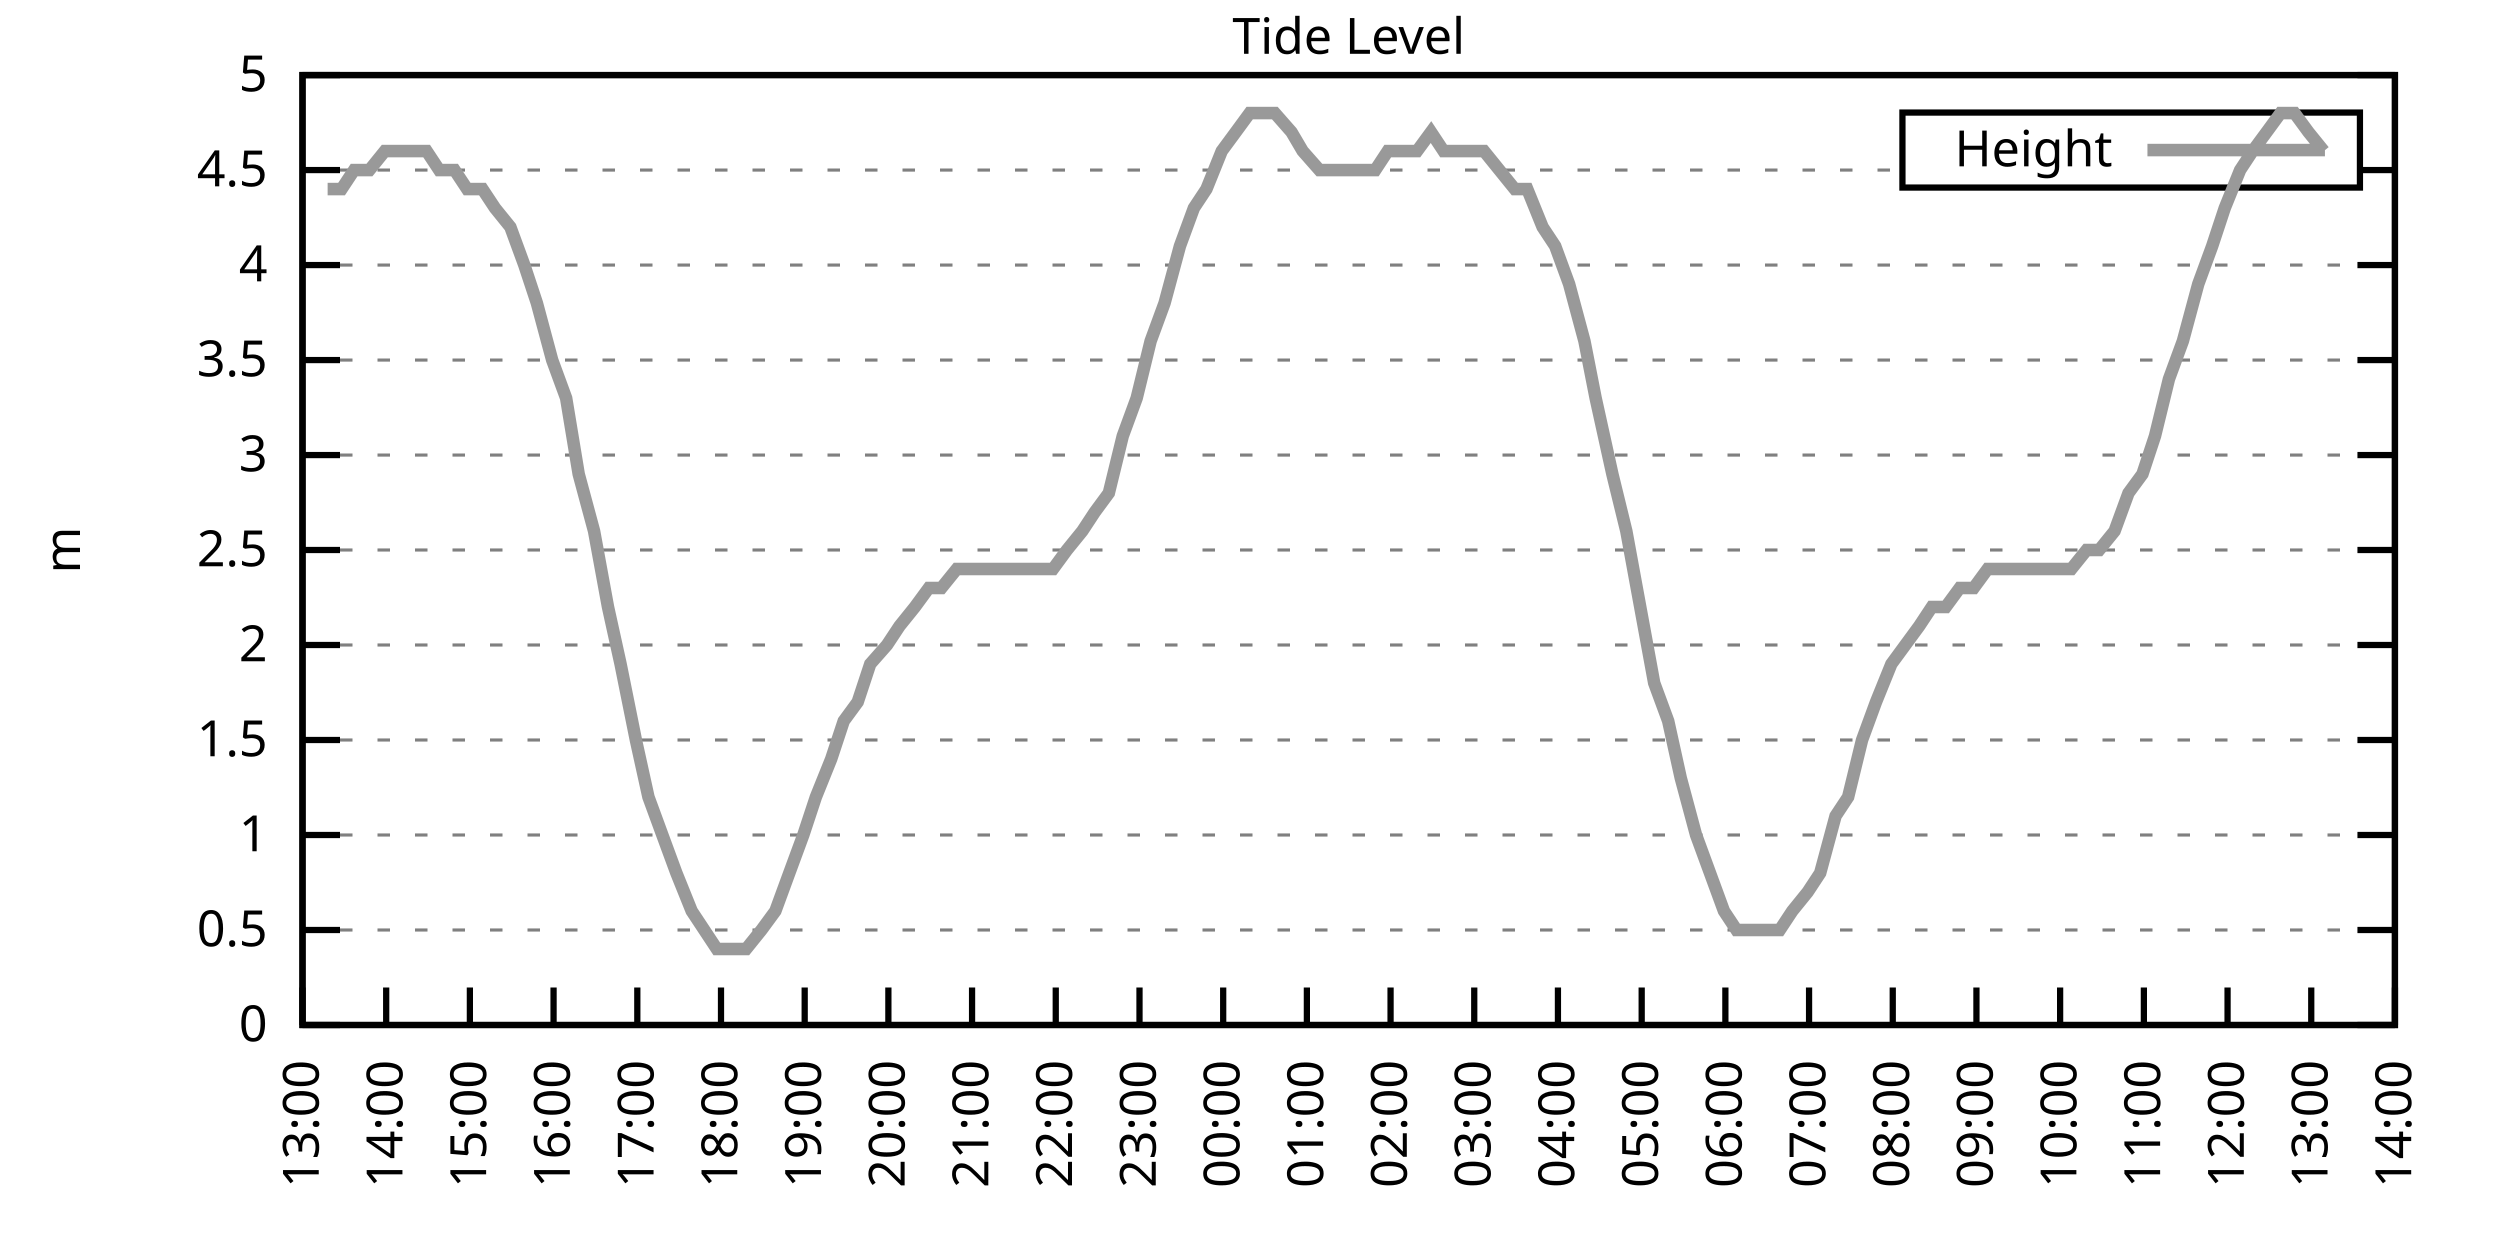
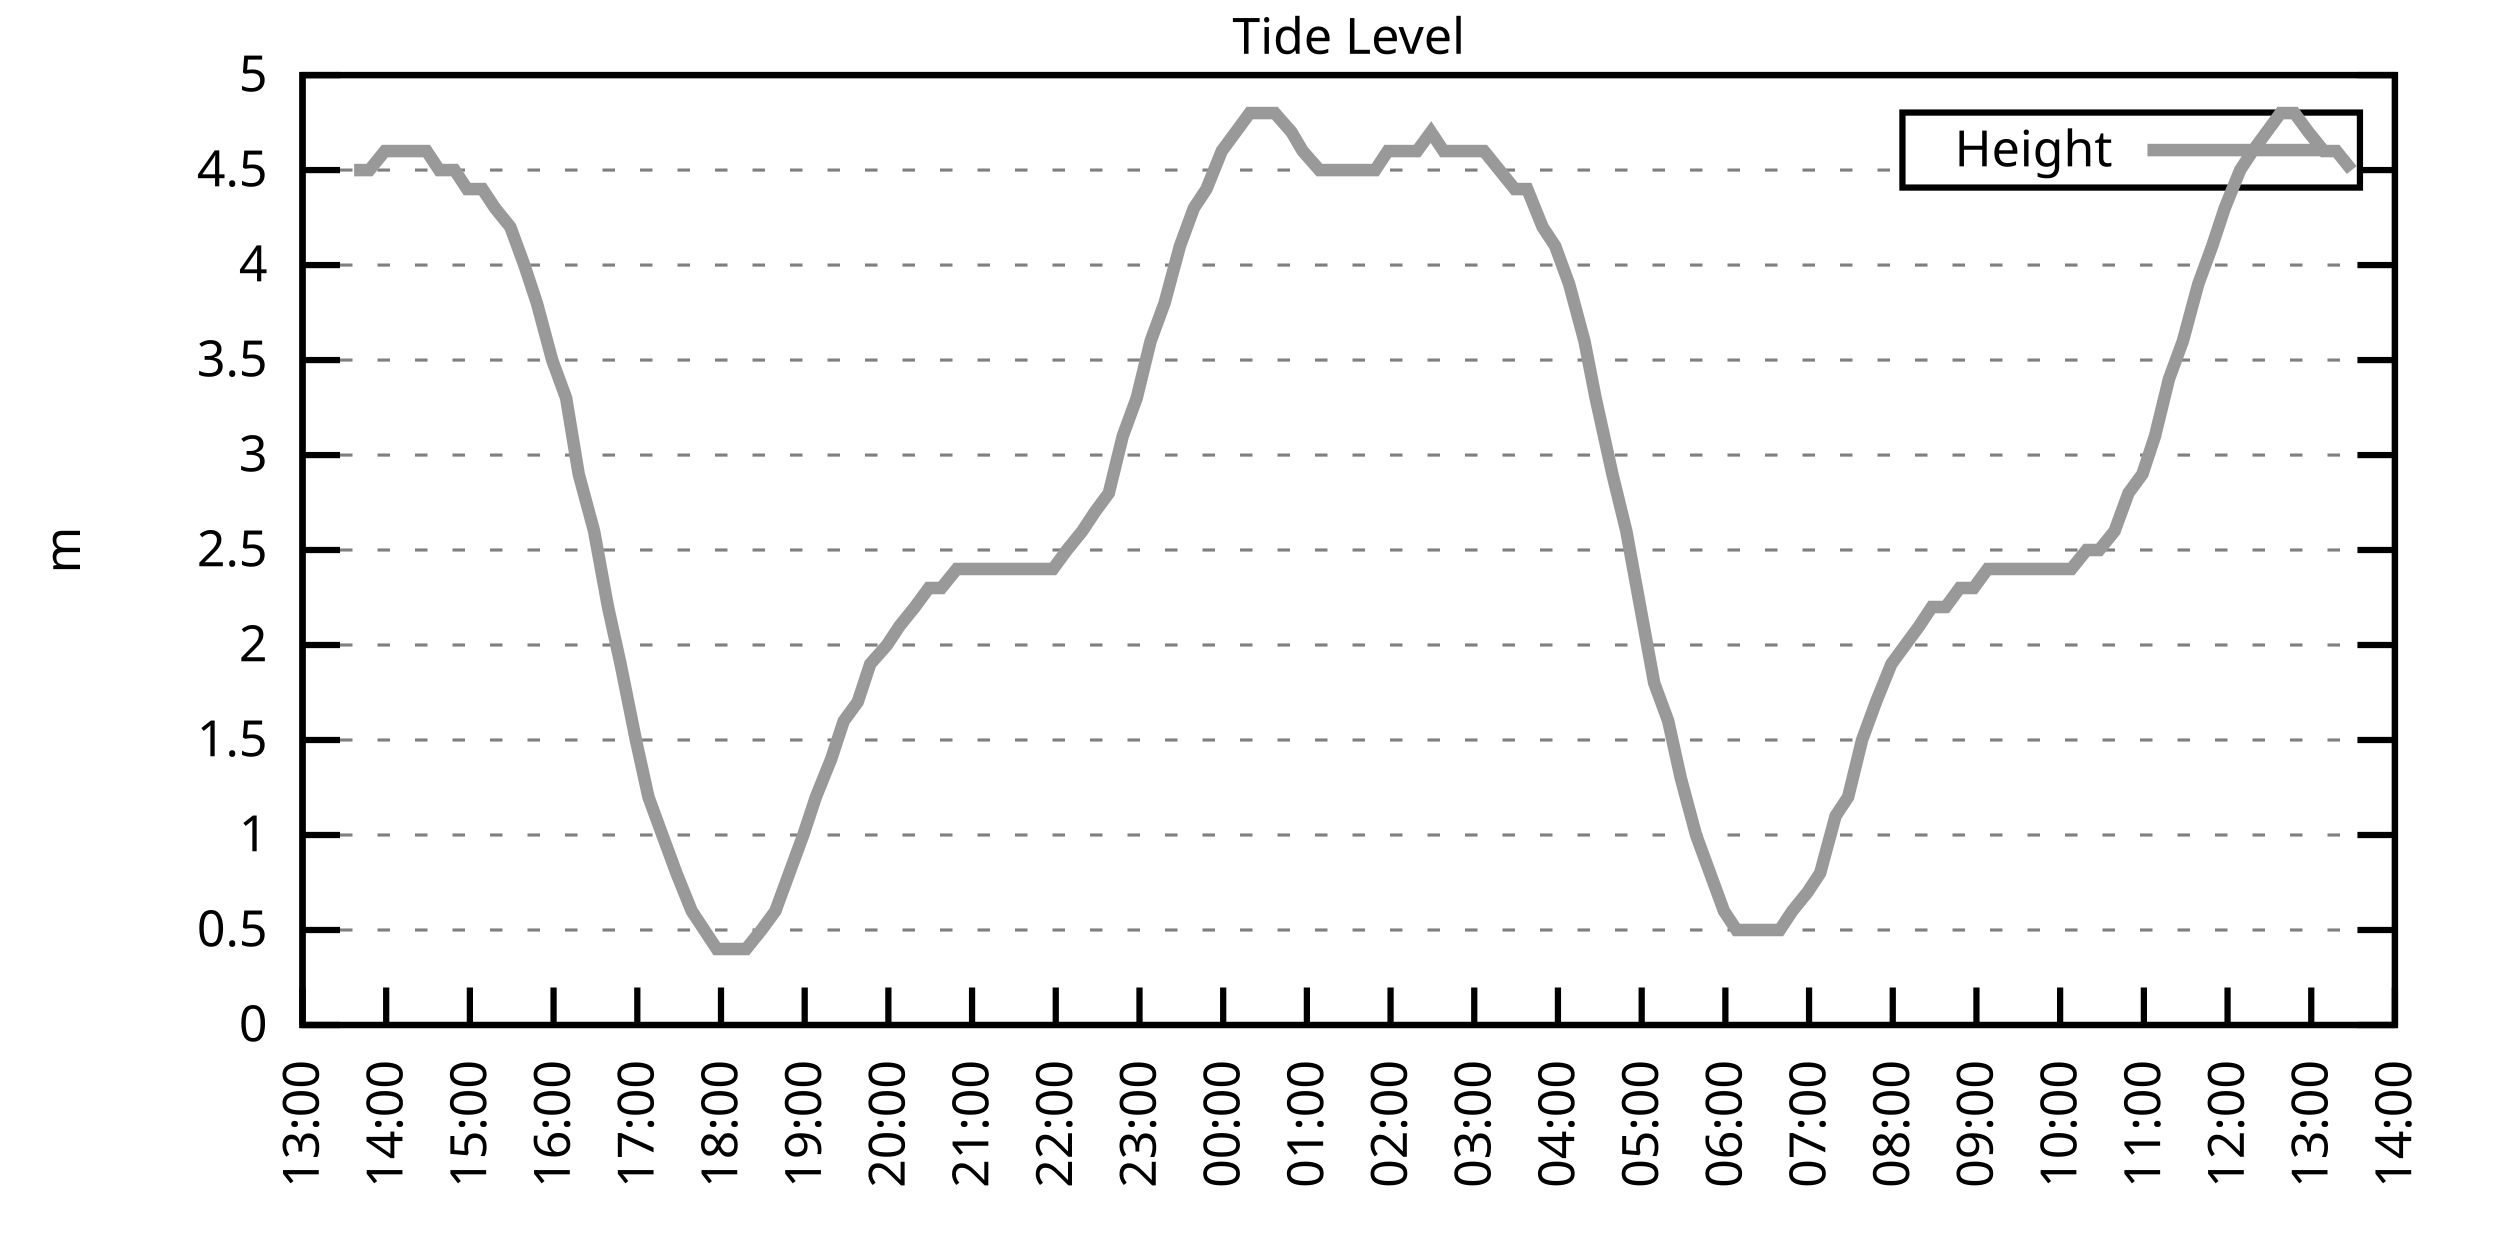
<svg xmlns="http://www.w3.org/2000/svg" xmlns:xlink="http://www.w3.org/1999/xlink" width="400" height="200" viewBox="0 0 400 200">
  <g id="gnuplot_canvas">
    <rect x="0" y="0" width="400" height="200" fill="none" />
    <defs>
      <circle id="gpDot" r="0.5" stroke-width="0.5" stroke="currentColor" />
      <path id="gpPt0" stroke-width="0.333" stroke="currentColor" d="M-1,0 h2 M0,-1 v2" />
      <path id="gpPt1" stroke-width="0.333" stroke="currentColor" d="M-1,-1 L1,1 M1,-1 L-1,1" />
      <path id="gpPt2" stroke-width="0.333" stroke="currentColor" d="M-1,0 L1,0 M0,-1 L0,1 M-1,-1 L1,1 M-1,1 L1,-1" />
      <rect id="gpPt3" stroke-width="0.333" stroke="currentColor" x="-1" y="-1" width="2" height="2" />
      <rect id="gpPt4" stroke-width="0.333" stroke="currentColor" fill="currentColor" x="-1" y="-1" width="2" height="2" />
      <circle id="gpPt5" stroke-width="0.333" stroke="currentColor" cx="0" cy="0" r="1" />
      <use xlink:href="#gpPt5" id="gpPt6" fill="currentColor" stroke="none" />
      <path id="gpPt7" stroke-width="0.333" stroke="currentColor" d="M0,-1.33 L-1.33,0.67 L1.33,0.67 z" />
      <use xlink:href="#gpPt7" id="gpPt8" fill="currentColor" stroke="none" />
      <use xlink:href="#gpPt7" id="gpPt9" stroke="currentColor" transform="rotate(180)" />
      <use xlink:href="#gpPt9" id="gpPt10" fill="currentColor" stroke="none" />
      <use xlink:href="#gpPt3" id="gpPt11" stroke="currentColor" transform="rotate(45)" />
      <use xlink:href="#gpPt11" id="gpPt12" fill="currentColor" stroke="none" />
      <path id="gpPt13" stroke-width="0.333" stroke="currentColor" d="M0,1.330 L1.265,0.411 L0.782,-1.067 L-0.782,-1.076 L-1.265,0.411 z" />
      <use xlink:href="#gpPt13" id="gpPt14" fill="currentColor" stroke="none" />
      <filter id="textbox" filterUnits="objectBoundingBox" x="0" y="0" height="1" width="1">
        <feFlood flood-color="white" flood-opacity="1" result="bgnd" />
        <feComposite in="SourceGraphic" in2="bgnd" operator="atop" />
      </filter>
      <filter id="greybox" filterUnits="objectBoundingBox" x="0" y="0" height="1" width="1">
        <feFlood flood-color="lightgrey" flood-opacity="1" result="grey" />
        <feComposite in="SourceGraphic" in2="grey" operator="atop" />
      </filter>
    </defs>
    <g fill="none" color="white" stroke="currentColor" stroke-width="1.00" stroke-linecap="butt" stroke-linejoin="miter">
</g>
    <g fill="none" color="black" stroke="currentColor" stroke-width="1.00" stroke-linecap="butt" stroke-linejoin="miter">
      <g stroke="none" shape-rendering="crispEdges">
        <polygon fill="rgb(255, 255, 255)" points="48.40,164.00 383.18,164.00 383.18,12.02 48.40,12.02 " />
      </g>
    </g>
    <g fill="none" color="black" stroke="currentColor" stroke-width="1.00" stroke-linecap="butt" stroke-linejoin="miter">
</g>
    <g fill="none" color="black" stroke="black" stroke-width="0.50" stroke-linecap="butt" stroke-linejoin="miter">
</g>
    <g fill="none" color="gray" stroke="currentColor" stroke-width="0.50" stroke-linecap="butt" stroke-linejoin="miter">
      <path stroke="gray" stroke-dasharray="2,4" class="gridline" d="M48.40,164.00 L383.19,164.00  " />
    </g>
    <g fill="none" color="gray" stroke="gray" stroke-width="1.00" stroke-linecap="butt" stroke-linejoin="miter">
</g>
    <g fill="none" color="black" stroke="currentColor" stroke-width="1.00" stroke-linecap="butt" stroke-linejoin="miter">
      <path stroke="black" d="M48.40,164.00 L54.40,164.00 M383.19,164.00 L377.19,164.00  " />
      <g transform="translate(42.80,166.60)" stroke="none" fill="black" font-family="Sans" font-size="8.00" text-anchor="end">
        <text>
          <tspan font-family="Sans"> 0</tspan>
        </text>
      </g>
    </g>
    <g fill="none" color="black" stroke="currentColor" stroke-width="1.00" stroke-linecap="butt" stroke-linejoin="miter">
</g>
    <g fill="none" color="black" stroke="black" stroke-width="0.50" stroke-linecap="butt" stroke-linejoin="miter">
</g>
    <g fill="none" color="gray" stroke="currentColor" stroke-width="0.50" stroke-linecap="butt" stroke-linejoin="miter">
      <path stroke="gray" stroke-dasharray="2,4" class="gridline" d="M48.40,148.80 L383.19,148.80  " />
    </g>
    <g fill="none" color="gray" stroke="gray" stroke-width="1.00" stroke-linecap="butt" stroke-linejoin="miter">
</g>
    <g fill="none" color="black" stroke="currentColor" stroke-width="1.00" stroke-linecap="butt" stroke-linejoin="miter">
      <path stroke="black" d="M48.40,148.80 L54.40,148.80 M383.19,148.80 L377.19,148.80  " />
      <g transform="translate(42.80,151.40)" stroke="none" fill="black" font-family="Sans" font-size="8.00" text-anchor="end">
        <text>
          <tspan font-family="Sans"> 0.5</tspan>
        </text>
      </g>
    </g>
    <g fill="none" color="black" stroke="currentColor" stroke-width="1.00" stroke-linecap="butt" stroke-linejoin="miter">
</g>
    <g fill="none" color="black" stroke="black" stroke-width="0.50" stroke-linecap="butt" stroke-linejoin="miter">
</g>
    <g fill="none" color="gray" stroke="currentColor" stroke-width="0.50" stroke-linecap="butt" stroke-linejoin="miter">
      <path stroke="gray" stroke-dasharray="2,4" class="gridline" d="M48.40,133.60 L383.19,133.60  " />
    </g>
    <g fill="none" color="gray" stroke="gray" stroke-width="1.00" stroke-linecap="butt" stroke-linejoin="miter">
</g>
    <g fill="none" color="black" stroke="currentColor" stroke-width="1.00" stroke-linecap="butt" stroke-linejoin="miter">
      <path stroke="black" d="M48.40,133.60 L54.40,133.60 M383.19,133.60 L377.19,133.60  " />
      <g transform="translate(42.80,136.20)" stroke="none" fill="black" font-family="Sans" font-size="8.00" text-anchor="end">
        <text>
          <tspan font-family="Sans"> 1</tspan>
        </text>
      </g>
    </g>
    <g fill="none" color="black" stroke="currentColor" stroke-width="1.00" stroke-linecap="butt" stroke-linejoin="miter">
</g>
    <g fill="none" color="black" stroke="black" stroke-width="0.50" stroke-linecap="butt" stroke-linejoin="miter">
</g>
    <g fill="none" color="gray" stroke="currentColor" stroke-width="0.50" stroke-linecap="butt" stroke-linejoin="miter">
      <path stroke="gray" stroke-dasharray="2,4" class="gridline" d="M48.40,118.40 L383.19,118.40  " />
    </g>
    <g fill="none" color="gray" stroke="gray" stroke-width="1.00" stroke-linecap="butt" stroke-linejoin="miter">
</g>
    <g fill="none" color="black" stroke="currentColor" stroke-width="1.00" stroke-linecap="butt" stroke-linejoin="miter">
      <path stroke="black" d="M48.40,118.40 L54.40,118.40 M383.19,118.40 L377.19,118.40  " />
      <g transform="translate(42.80,121.00)" stroke="none" fill="black" font-family="Sans" font-size="8.00" text-anchor="end">
        <text>
          <tspan font-family="Sans"> 1.5</tspan>
        </text>
      </g>
    </g>
    <g fill="none" color="black" stroke="currentColor" stroke-width="1.00" stroke-linecap="butt" stroke-linejoin="miter">
</g>
    <g fill="none" color="black" stroke="black" stroke-width="0.50" stroke-linecap="butt" stroke-linejoin="miter">
</g>
    <g fill="none" color="gray" stroke="currentColor" stroke-width="0.50" stroke-linecap="butt" stroke-linejoin="miter">
      <path stroke="gray" stroke-dasharray="2,4" class="gridline" d="M48.40,103.20 L383.19,103.20  " />
    </g>
    <g fill="none" color="gray" stroke="gray" stroke-width="1.00" stroke-linecap="butt" stroke-linejoin="miter">
</g>
    <g fill="none" color="black" stroke="currentColor" stroke-width="1.00" stroke-linecap="butt" stroke-linejoin="miter">
      <path stroke="black" d="M48.40,103.20 L54.40,103.20 M383.19,103.20 L377.19,103.20  " />
      <g transform="translate(42.80,105.80)" stroke="none" fill="black" font-family="Sans" font-size="8.00" text-anchor="end">
        <text>
          <tspan font-family="Sans"> 2</tspan>
        </text>
      </g>
    </g>
    <g fill="none" color="black" stroke="currentColor" stroke-width="1.00" stroke-linecap="butt" stroke-linejoin="miter">
</g>
    <g fill="none" color="black" stroke="black" stroke-width="0.50" stroke-linecap="butt" stroke-linejoin="miter">
</g>
    <g fill="none" color="gray" stroke="currentColor" stroke-width="0.50" stroke-linecap="butt" stroke-linejoin="miter">
      <path stroke="gray" stroke-dasharray="2,4" class="gridline" d="M48.40,88.00 L383.19,88.00  " />
    </g>
    <g fill="none" color="gray" stroke="gray" stroke-width="1.00" stroke-linecap="butt" stroke-linejoin="miter">
</g>
    <g fill="none" color="black" stroke="currentColor" stroke-width="1.00" stroke-linecap="butt" stroke-linejoin="miter">
      <path stroke="black" d="M48.40,88.00 L54.40,88.00 M383.19,88.00 L377.19,88.00  " />
      <g transform="translate(42.80,90.60)" stroke="none" fill="black" font-family="Sans" font-size="8.00" text-anchor="end">
        <text>
          <tspan font-family="Sans"> 2.5</tspan>
        </text>
      </g>
    </g>
    <g fill="none" color="black" stroke="currentColor" stroke-width="1.00" stroke-linecap="butt" stroke-linejoin="miter">
</g>
    <g fill="none" color="black" stroke="black" stroke-width="0.50" stroke-linecap="butt" stroke-linejoin="miter">
</g>
    <g fill="none" color="gray" stroke="currentColor" stroke-width="0.50" stroke-linecap="butt" stroke-linejoin="miter">
      <path stroke="gray" stroke-dasharray="2,4" class="gridline" d="M48.40,72.81 L383.19,72.81  " />
    </g>
    <g fill="none" color="gray" stroke="gray" stroke-width="1.00" stroke-linecap="butt" stroke-linejoin="miter">
</g>
    <g fill="none" color="black" stroke="currentColor" stroke-width="1.00" stroke-linecap="butt" stroke-linejoin="miter">
      <path stroke="black" d="M48.40,72.81 L54.40,72.81 M383.19,72.81 L377.19,72.81  " />
      <g transform="translate(42.80,75.41)" stroke="none" fill="black" font-family="Sans" font-size="8.00" text-anchor="end">
        <text>
          <tspan font-family="Sans"> 3</tspan>
        </text>
      </g>
    </g>
    <g fill="none" color="black" stroke="currentColor" stroke-width="1.00" stroke-linecap="butt" stroke-linejoin="miter">
</g>
    <g fill="none" color="black" stroke="black" stroke-width="0.50" stroke-linecap="butt" stroke-linejoin="miter">
</g>
    <g fill="none" color="gray" stroke="currentColor" stroke-width="0.50" stroke-linecap="butt" stroke-linejoin="miter">
      <path stroke="gray" stroke-dasharray="2,4" class="gridline" d="M48.40,57.61 L383.19,57.61  " />
    </g>
    <g fill="none" color="gray" stroke="gray" stroke-width="1.00" stroke-linecap="butt" stroke-linejoin="miter">
</g>
    <g fill="none" color="black" stroke="currentColor" stroke-width="1.00" stroke-linecap="butt" stroke-linejoin="miter">
      <path stroke="black" d="M48.40,57.61 L54.40,57.61 M383.19,57.61 L377.19,57.61  " />
      <g transform="translate(42.80,60.21)" stroke="none" fill="black" font-family="Sans" font-size="8.00" text-anchor="end">
        <text>
          <tspan font-family="Sans"> 3.5</tspan>
        </text>
      </g>
    </g>
    <g fill="none" color="black" stroke="currentColor" stroke-width="1.00" stroke-linecap="butt" stroke-linejoin="miter">
</g>
    <g fill="none" color="black" stroke="black" stroke-width="0.50" stroke-linecap="butt" stroke-linejoin="miter">
</g>
    <g fill="none" color="gray" stroke="currentColor" stroke-width="0.50" stroke-linecap="butt" stroke-linejoin="miter">
      <path stroke="gray" stroke-dasharray="2,4" class="gridline" d="M48.40,42.41 L383.19,42.41  " />
    </g>
    <g fill="none" color="gray" stroke="gray" stroke-width="1.00" stroke-linecap="butt" stroke-linejoin="miter">
</g>
    <g fill="none" color="black" stroke="currentColor" stroke-width="1.00" stroke-linecap="butt" stroke-linejoin="miter">
      <path stroke="black" d="M48.40,42.41 L54.40,42.41 M383.19,42.41 L377.19,42.41  " />
      <g transform="translate(42.80,45.01)" stroke="none" fill="black" font-family="Sans" font-size="8.00" text-anchor="end">
        <text>
          <tspan font-family="Sans"> 4</tspan>
        </text>
      </g>
    </g>
    <g fill="none" color="black" stroke="currentColor" stroke-width="1.00" stroke-linecap="butt" stroke-linejoin="miter">
</g>
    <g fill="none" color="black" stroke="black" stroke-width="0.50" stroke-linecap="butt" stroke-linejoin="miter">
</g>
    <g fill="none" color="gray" stroke="currentColor" stroke-width="0.50" stroke-linecap="butt" stroke-linejoin="miter">
      <path stroke="gray" stroke-dasharray="2,4" class="gridline" d="M48.40,27.21 L304.39,27.21 M377.59,27.21 L383.19,27.21  " />
    </g>
    <g fill="none" color="gray" stroke="gray" stroke-width="1.00" stroke-linecap="butt" stroke-linejoin="miter">
</g>
    <g fill="none" color="black" stroke="currentColor" stroke-width="1.00" stroke-linecap="butt" stroke-linejoin="miter">
      <path stroke="black" d="M48.40,27.21 L54.40,27.21 M383.19,27.21 L377.19,27.21  " />
      <g transform="translate(42.80,29.81)" stroke="none" fill="black" font-family="Sans" font-size="8.00" text-anchor="end">
        <text>
          <tspan font-family="Sans"> 4.5</tspan>
        </text>
      </g>
    </g>
    <g fill="none" color="black" stroke="currentColor" stroke-width="1.00" stroke-linecap="butt" stroke-linejoin="miter">
</g>
    <g fill="none" color="black" stroke="black" stroke-width="0.50" stroke-linecap="butt" stroke-linejoin="miter">
</g>
    <g fill="none" color="gray" stroke="currentColor" stroke-width="0.50" stroke-linecap="butt" stroke-linejoin="miter">
      <path stroke="gray" stroke-dasharray="2,4" class="gridline" d="M48.40,12.01 L383.19,12.01  " />
    </g>
    <g fill="none" color="gray" stroke="gray" stroke-width="1.00" stroke-linecap="butt" stroke-linejoin="miter">
</g>
    <g fill="none" color="black" stroke="currentColor" stroke-width="1.00" stroke-linecap="butt" stroke-linejoin="miter">
      <path stroke="black" d="M48.40,12.01 L54.40,12.01 M383.19,12.01 L377.19,12.01  " />
      <g transform="translate(42.80,14.61)" stroke="none" fill="black" font-family="Sans" font-size="8.00" text-anchor="end">
        <text>
          <tspan font-family="Sans"> 5</tspan>
        </text>
      </g>
    </g>
    <g fill="none" color="black" stroke="currentColor" stroke-width="1.00" stroke-linecap="butt" stroke-linejoin="miter">
      <path stroke="black" d="M48.40,164.00 L48.40,158.00  " />
      <g transform="translate(51.00,169.60) rotate(270.00)" stroke="none" fill="black" font-family="Sans" font-size="8.00" text-anchor="end">
        <text>
          <tspan font-family="Sans">13:00</tspan>
        </text>
      </g>
    </g>
    <g fill="none" color="black" stroke="currentColor" stroke-width="1.00" stroke-linecap="butt" stroke-linejoin="miter">
      <path stroke="black" d="M61.79,164.00 L61.79,158.00  " />
      <g transform="translate(64.39,169.60) rotate(270.00)" stroke="none" fill="black" font-family="Sans" font-size="8.00" text-anchor="end">
        <text>
          <tspan font-family="Sans">14:00</tspan>
        </text>
      </g>
    </g>
    <g fill="none" color="black" stroke="currentColor" stroke-width="1.00" stroke-linecap="butt" stroke-linejoin="miter">
      <path stroke="black" d="M75.18,164.00 L75.18,158.00  " />
      <g transform="translate(77.78,169.60) rotate(270.00)" stroke="none" fill="black" font-family="Sans" font-size="8.00" text-anchor="end">
        <text>
          <tspan font-family="Sans">15:00</tspan>
        </text>
      </g>
    </g>
    <g fill="none" color="black" stroke="currentColor" stroke-width="1.00" stroke-linecap="butt" stroke-linejoin="miter">
      <path stroke="black" d="M88.57,164.00 L88.57,158.00  " />
      <g transform="translate(91.17,169.60) rotate(270.00)" stroke="none" fill="black" font-family="Sans" font-size="8.00" text-anchor="end">
        <text>
          <tspan font-family="Sans">16:00</tspan>
        </text>
      </g>
    </g>
    <g fill="none" color="black" stroke="currentColor" stroke-width="1.00" stroke-linecap="butt" stroke-linejoin="miter">
      <path stroke="black" d="M101.97,164.00 L101.97,158.00  " />
      <g transform="translate(104.57,169.60) rotate(270.00)" stroke="none" fill="black" font-family="Sans" font-size="8.00" text-anchor="end">
        <text>
          <tspan font-family="Sans">17:00</tspan>
        </text>
      </g>
    </g>
    <g fill="none" color="black" stroke="currentColor" stroke-width="1.00" stroke-linecap="butt" stroke-linejoin="miter">
      <path stroke="black" d="M115.36,164.00 L115.36,158.00  " />
      <g transform="translate(117.96,169.60) rotate(270.00)" stroke="none" fill="black" font-family="Sans" font-size="8.00" text-anchor="end">
        <text>
          <tspan font-family="Sans">18:00</tspan>
        </text>
      </g>
    </g>
    <g fill="none" color="black" stroke="currentColor" stroke-width="1.00" stroke-linecap="butt" stroke-linejoin="miter">
      <path stroke="black" d="M128.75,164.00 L128.75,158.00  " />
      <g transform="translate(131.35,169.60) rotate(270.00)" stroke="none" fill="black" font-family="Sans" font-size="8.00" text-anchor="end">
        <text>
          <tspan font-family="Sans">19:00</tspan>
        </text>
      </g>
    </g>
    <g fill="none" color="black" stroke="currentColor" stroke-width="1.00" stroke-linecap="butt" stroke-linejoin="miter">
      <path stroke="black" d="M142.14,164.00 L142.14,158.00  " />
      <g transform="translate(144.74,169.60) rotate(270.00)" stroke="none" fill="black" font-family="Sans" font-size="8.00" text-anchor="end">
        <text>
          <tspan font-family="Sans">20:00</tspan>
        </text>
      </g>
    </g>
    <g fill="none" color="black" stroke="currentColor" stroke-width="1.00" stroke-linecap="butt" stroke-linejoin="miter">
      <path stroke="black" d="M155.53,164.00 L155.53,158.00  " />
      <g transform="translate(158.13,169.60) rotate(270.00)" stroke="none" fill="black" font-family="Sans" font-size="8.00" text-anchor="end">
        <text>
          <tspan font-family="Sans">21:00</tspan>
        </text>
      </g>
    </g>
    <g fill="none" color="black" stroke="currentColor" stroke-width="1.00" stroke-linecap="butt" stroke-linejoin="miter">
      <path stroke="black" d="M168.92,164.00 L168.92,158.00  " />
      <g transform="translate(171.52,169.60) rotate(270.00)" stroke="none" fill="black" font-family="Sans" font-size="8.00" text-anchor="end">
        <text>
          <tspan font-family="Sans">22:00</tspan>
        </text>
      </g>
    </g>
    <g fill="none" color="black" stroke="currentColor" stroke-width="1.00" stroke-linecap="butt" stroke-linejoin="miter">
      <path stroke="black" d="M182.32,164.00 L182.32,158.00  " />
      <g transform="translate(184.92,169.60) rotate(270.00)" stroke="none" fill="black" font-family="Sans" font-size="8.00" text-anchor="end">
        <text>
          <tspan font-family="Sans">23:00</tspan>
        </text>
      </g>
    </g>
    <g fill="none" color="black" stroke="currentColor" stroke-width="1.00" stroke-linecap="butt" stroke-linejoin="miter">
      <path stroke="black" d="M195.71,164.00 L195.71,158.00  " />
      <g transform="translate(198.31,169.60) rotate(270.00)" stroke="none" fill="black" font-family="Sans" font-size="8.00" text-anchor="end">
        <text>
          <tspan font-family="Sans">00:00</tspan>
        </text>
      </g>
    </g>
    <g fill="none" color="black" stroke="currentColor" stroke-width="1.00" stroke-linecap="butt" stroke-linejoin="miter">
      <path stroke="black" d="M209.10,164.00 L209.10,158.00  " />
      <g transform="translate(211.70,169.60) rotate(270.00)" stroke="none" fill="black" font-family="Sans" font-size="8.00" text-anchor="end">
        <text>
          <tspan font-family="Sans">01:00</tspan>
        </text>
      </g>
    </g>
    <g fill="none" color="black" stroke="currentColor" stroke-width="1.00" stroke-linecap="butt" stroke-linejoin="miter">
      <path stroke="black" d="M222.49,164.00 L222.49,158.00  " />
      <g transform="translate(225.09,169.60) rotate(270.00)" stroke="none" fill="black" font-family="Sans" font-size="8.00" text-anchor="end">
        <text>
          <tspan font-family="Sans">02:00</tspan>
        </text>
      </g>
    </g>
    <g fill="none" color="black" stroke="currentColor" stroke-width="1.00" stroke-linecap="butt" stroke-linejoin="miter">
      <path stroke="black" d="M235.88,164.00 L235.88,158.00  " />
      <g transform="translate(238.48,169.60) rotate(270.00)" stroke="none" fill="black" font-family="Sans" font-size="8.00" text-anchor="end">
        <text>
          <tspan font-family="Sans">03:00</tspan>
        </text>
      </g>
    </g>
    <g fill="none" color="black" stroke="currentColor" stroke-width="1.00" stroke-linecap="butt" stroke-linejoin="miter">
      <path stroke="black" d="M249.27,164.00 L249.27,158.00  " />
      <g transform="translate(251.87,169.60) rotate(270.00)" stroke="none" fill="black" font-family="Sans" font-size="8.00" text-anchor="end">
        <text>
          <tspan font-family="Sans">04:00</tspan>
        </text>
      </g>
    </g>
    <g fill="none" color="black" stroke="currentColor" stroke-width="1.00" stroke-linecap="butt" stroke-linejoin="miter">
      <path stroke="black" d="M262.67,164.00 L262.67,158.00  " />
      <g transform="translate(265.27,169.60) rotate(270.00)" stroke="none" fill="black" font-family="Sans" font-size="8.00" text-anchor="end">
        <text>
          <tspan font-family="Sans">05:00</tspan>
        </text>
      </g>
    </g>
    <g fill="none" color="black" stroke="currentColor" stroke-width="1.00" stroke-linecap="butt" stroke-linejoin="miter">
      <path stroke="black" d="M276.06,164.00 L276.06,158.00  " />
      <g transform="translate(278.66,169.60) rotate(270.00)" stroke="none" fill="black" font-family="Sans" font-size="8.00" text-anchor="end">
        <text>
          <tspan font-family="Sans">06:00</tspan>
        </text>
      </g>
    </g>
    <g fill="none" color="black" stroke="currentColor" stroke-width="1.00" stroke-linecap="butt" stroke-linejoin="miter">
      <path stroke="black" d="M289.45,164.00 L289.45,158.00  " />
      <g transform="translate(292.05,169.60) rotate(270.00)" stroke="none" fill="black" font-family="Sans" font-size="8.00" text-anchor="end">
        <text>
          <tspan font-family="Sans">07:00</tspan>
        </text>
      </g>
    </g>
    <g fill="none" color="black" stroke="currentColor" stroke-width="1.00" stroke-linecap="butt" stroke-linejoin="miter">
      <path stroke="black" d="M302.84,164.00 L302.84,158.00  " />
      <g transform="translate(305.44,169.60) rotate(270.00)" stroke="none" fill="black" font-family="Sans" font-size="8.00" text-anchor="end">
        <text>
          <tspan font-family="Sans">08:00</tspan>
        </text>
      </g>
    </g>
    <g fill="none" color="black" stroke="currentColor" stroke-width="1.00" stroke-linecap="butt" stroke-linejoin="miter">
      <path stroke="black" d="M316.23,164.00 L316.23,158.00  " />
      <g transform="translate(318.83,169.60) rotate(270.00)" stroke="none" fill="black" font-family="Sans" font-size="8.00" text-anchor="end">
        <text>
          <tspan font-family="Sans">09:00</tspan>
        </text>
      </g>
    </g>
    <g fill="none" color="black" stroke="currentColor" stroke-width="1.00" stroke-linecap="butt" stroke-linejoin="miter">
      <path stroke="black" d="M329.62,164.00 L329.62,158.00  " />
      <g transform="translate(332.22,169.60) rotate(270.00)" stroke="none" fill="black" font-family="Sans" font-size="8.00" text-anchor="end">
        <text>
          <tspan font-family="Sans">10:00</tspan>
        </text>
      </g>
    </g>
    <g fill="none" color="black" stroke="currentColor" stroke-width="1.00" stroke-linecap="butt" stroke-linejoin="miter">
      <path stroke="black" d="M343.02,164.00 L343.02,158.00  " />
      <g transform="translate(345.62,169.60) rotate(270.00)" stroke="none" fill="black" font-family="Sans" font-size="8.00" text-anchor="end">
        <text>
          <tspan font-family="Sans">11:00</tspan>
        </text>
      </g>
    </g>
    <g fill="none" color="black" stroke="currentColor" stroke-width="1.00" stroke-linecap="butt" stroke-linejoin="miter">
      <path stroke="black" d="M356.41,164.00 L356.41,158.00  " />
      <g transform="translate(359.01,169.60) rotate(270.00)" stroke="none" fill="black" font-family="Sans" font-size="8.00" text-anchor="end">
        <text>
          <tspan font-family="Sans">12:00</tspan>
        </text>
      </g>
    </g>
    <g fill="none" color="black" stroke="currentColor" stroke-width="1.00" stroke-linecap="butt" stroke-linejoin="miter">
      <path stroke="black" d="M369.80,164.00 L369.80,158.00  " />
      <g transform="translate(372.40,169.60) rotate(270.00)" stroke="none" fill="black" font-family="Sans" font-size="8.00" text-anchor="end">
        <text>
          <tspan font-family="Sans">13:00</tspan>
        </text>
      </g>
    </g>
    <g fill="none" color="black" stroke="currentColor" stroke-width="1.00" stroke-linecap="butt" stroke-linejoin="miter">
      <path stroke="black" d="M383.19,164.00 L383.19,158.00  " />
      <g transform="translate(385.79,169.60) rotate(270.00)" stroke="none" fill="black" font-family="Sans" font-size="8.00" text-anchor="end">
        <text>
          <tspan font-family="Sans">14:00</tspan>
        </text>
      </g>
    </g>
    <g fill="none" color="black" stroke="currentColor" stroke-width="1.00" stroke-linecap="butt" stroke-linejoin="miter">
</g>
    <g fill="none" color="black" stroke="currentColor" stroke-width="1.00" stroke-linecap="butt" stroke-linejoin="miter">
      <path stroke="black" d="M48.40,12.01 L48.40,164.00 L383.19,164.00 L383.19,12.01 L48.40,12.01 Z  " />
    </g>
    <g fill="none" color="black" stroke="currentColor" stroke-width="1.00" stroke-linecap="butt" stroke-linejoin="miter">
</g>
    <g fill="none" color="black" stroke="currentColor" stroke-width="1.00" stroke-linecap="butt" stroke-linejoin="miter">
      <path stroke="black" d="M304.39,30.01 L304.39,18.01 L377.59,18.01 L377.59,30.01 L304.39,30.01 Z  " />
    </g>
    <g id="Tide_level_plot_1">
      <g fill="none" color="white" stroke="black" stroke-width="2.00" stroke-linecap="butt" stroke-linejoin="miter">
</g>
      <g fill="none" color="black" stroke="currentColor" stroke-width="2.00" stroke-linecap="butt" stroke-linejoin="miter">
        <g transform="translate(337.99,26.61)" stroke="none" fill="black" font-family="Sans" font-size="8.00" text-anchor="end">
          <text>
            <tspan font-family="Sans">Height</tspan>
          </text>
        </g>
      </g>
      <g fill="none" color="black" stroke="currentColor" stroke-width="2.00" stroke-linecap="butt" stroke-linejoin="miter">
-         <path stroke="rgb(153, 153, 153)" d="M343.59,24.01 L371.99,24.01 M52.42,30.25 L54.65,30.25 L56.66,27.21 L59.11,27.21 L61.57,24.17 L63.80,24.17   L65.81,24.17 L68.26,24.17 L70.27,27.21 L72.73,27.21 L74.74,30.25 L77.19,30.25 L79.20,33.29 L81.66,36.33   L83.89,42.41 L85.90,48.49 L88.35,57.61 L90.58,63.69 L92.59,75.85 L95.05,84.97 L97.28,97.12 L99.29,106.24   L101.74,118.40 L103.75,127.52 L105.98,133.60 L108.22,139.68 L110.67,145.76 L112.68,148.80 L114.69,151.84 L117.37,151.84   L119.38,151.84 L121.83,148.80 L124.06,145.76 L126.29,139.68 L128.53,133.60 L130.54,127.52 L132.99,121.44 L135.00,115.36   L137.23,112.32 L139.24,106.24 L141.92,103.20 L143.93,100.16 L146.38,97.12 L148.61,94.08 L150.62,94.08 L153.08,91.04   L155.09,91.04 L157.32,91.04 L159.55,91.04 L162.01,91.04 L164.01,91.04 L166.47,91.04 L168.48,91.04 L170.71,88.00   L173.17,84.97 L175.17,81.93 L177.41,78.89 L179.64,69.77 L181.87,63.69 L184.10,54.57 L186.33,48.49 L188.79,39.37   L191.02,33.29 L193.03,30.25 L195.48,24.17 L197.72,21.13 L199.95,18.09 L202.18,18.09 L203.97,18.09 L206.64,21.13   L208.43,24.17 L211.11,27.21 L213.12,27.21 L215.57,27.21 L217.58,27.21 L220.04,27.21 L222.04,24.17 L224.28,24.17   L226.73,24.17 L228.96,21.13 L230.97,24.17 L233.43,24.17 L235.66,24.17 L237.44,24.17 L239.90,27.21 L242.36,30.25   L244.36,30.25 L246.82,36.33 L248.83,39.37 L251.06,45.45 L253.51,54.57 L255.30,63.69 L257.98,75.85 L260.21,84.97   L264.67,109.28 L266.91,115.36 L268.92,124.48 L271.37,133.60 L273.60,139.68 L275.83,145.76 L277.84,148.80 L280.07,148.80   L282.53,148.80 L284.76,148.80 L286.77,145.76 L289.23,142.72 L291.23,139.68 L293.69,130.56 L295.70,127.52 L297.93,118.40   L300.16,112.32 L302.62,106.24 L304.85,103.20 L307.08,100.16 L309.09,97.12 L311.32,97.12 L313.55,94.08 L315.79,94.08   L318.02,91.04 L320.47,91.04 L322.70,91.04 L324.94,91.04 L327.17,91.04 L329.18,91.04 L331.41,91.04 L333.86,88.00   L335.87,88.00 L338.33,84.97 L340.56,78.89 L342.79,75.85 L344.80,69.77 L347.03,60.65 L349.26,54.57 L351.72,45.45   L353.95,39.37 L355.96,33.29 L358.42,27.21 L360.42,24.17 L362.66,21.13 L364.89,18.09 L367.12,18.09 L369.35,21.13   L371.81,24.17  " />
+         <path stroke="rgb(153, 153, 153)" d="M343.59,24.01 L371.99,24.01 M56.66,27.21 L59.11,27.21 L61.57,24.17 L63.80,24.17 L65.81,24.17 L68.26,24.17   L70.27,27.21 L72.73,27.21 L74.74,30.25 L77.19,30.25 L79.20,33.29 L81.66,36.33 L83.89,42.41 L85.90,48.49   L88.35,57.61 L90.58,63.69 L92.59,75.85 L95.05,84.97 L97.28,97.12 L99.29,106.24 L101.74,118.40 L103.75,127.52   L105.98,133.60 L108.22,139.68 L110.67,145.76 L112.68,148.80 L114.69,151.84 L117.37,151.84 L119.38,151.84 L121.83,148.80   L124.06,145.76 L126.29,139.68 L128.53,133.60 L130.54,127.52 L132.99,121.44 L135.00,115.36 L137.23,112.32 L139.24,106.24   L141.92,103.20 L143.93,100.16 L146.38,97.12 L148.61,94.08 L150.62,94.08 L153.08,91.04 L155.09,91.04 L157.32,91.04   L159.55,91.04 L162.01,91.04 L164.01,91.04 L166.47,91.04 L168.48,91.04 L170.71,88.00 L173.17,84.97 L175.17,81.93   L177.41,78.89 L179.64,69.77 L181.87,63.69 L184.10,54.57 L186.33,48.49 L188.79,39.37 L191.02,33.29 L193.03,30.25   L195.48,24.17 L197.72,21.13 L199.95,18.09 L202.18,18.09 L203.97,18.09 L206.64,21.13 L208.43,24.17 L211.11,27.21   L213.12,27.21 L215.57,27.21 L217.58,27.21 L220.04,27.21 L222.04,24.17 L224.28,24.17 L226.73,24.17 L228.96,21.13   L230.97,24.17 L233.43,24.17 L235.66,24.17 L237.44,24.17 L239.90,27.21 L242.36,30.25 L244.36,30.25 L246.82,36.33   L248.83,39.37 L251.06,45.45 L253.51,54.57 L255.30,63.69 L257.98,75.85 L260.21,84.97 L264.67,109.28 L266.91,115.36   L268.92,124.48 L271.37,133.60 L273.60,139.68 L275.83,145.76 L277.84,148.80 L280.07,148.80 L282.53,148.80 L284.76,148.80   L286.77,145.76 L289.23,142.72 L291.23,139.68 L293.69,130.56 L295.70,127.52 L297.93,118.40 L300.16,112.32 L302.62,106.24   L304.85,103.20 L307.08,100.16 L309.09,97.12 L311.32,97.12 L313.55,94.08 L315.79,94.08 L318.02,91.04 L320.47,91.04   L322.70,91.04 L324.94,91.04 L327.17,91.04 L329.18,91.04 L331.41,91.04 L333.86,88.00 L335.87,88.00 L338.33,84.97   L340.56,78.89 L342.79,75.85 L344.80,69.77 L347.03,60.65 L349.26,54.57 L351.72,45.45 L353.95,39.37 L355.96,33.29   L358.42,27.21 L360.42,24.17 L362.66,21.13 L364.89,18.09 L367.12,18.09 L369.35,21.13 L371.81,24.17 L373.82,24.17   L376.27,27.21  " />
      </g>
    </g>
    <g fill="none" color="black" stroke="currentColor" stroke-width="2.00" stroke-linecap="butt" stroke-linejoin="miter">
</g>
    <g fill="none" color="black" stroke="black" stroke-width="1.00" stroke-linecap="butt" stroke-linejoin="miter">
</g>
    <g fill="none" color="black" stroke="currentColor" stroke-width="1.00" stroke-linecap="butt" stroke-linejoin="miter">
      <path stroke="black" d="M48.40,12.01 L48.40,164.00 L383.19,164.00 L383.19,12.01 L48.40,12.01 Z  " />
      <g transform="translate(12.80,88.01) rotate(270.00)" stroke="none" fill="black" font-family="Sans" font-size="8.00" text-anchor="middle">
        <text>
          <tspan font-family="Sans">m</tspan>
        </text>
      </g>
    </g>
    <g fill="none" color="black" stroke="currentColor" stroke-width="1.00" stroke-linecap="butt" stroke-linejoin="miter">
</g>
    <g fill="none" color="black" stroke="currentColor" stroke-width="1.00" stroke-linecap="butt" stroke-linejoin="miter">
      <g transform="translate(215.79,8.61)" stroke="none" fill="black" font-family="Sans" font-size="8.00" text-anchor="middle">
        <text>
          <tspan font-family="Sans">Tide Level</tspan>
        </text>
      </g>
    </g>
    <g fill="none" color="black" stroke="currentColor" stroke-width="1.00" stroke-linecap="butt" stroke-linejoin="miter">
</g>
  </g>
</svg>
